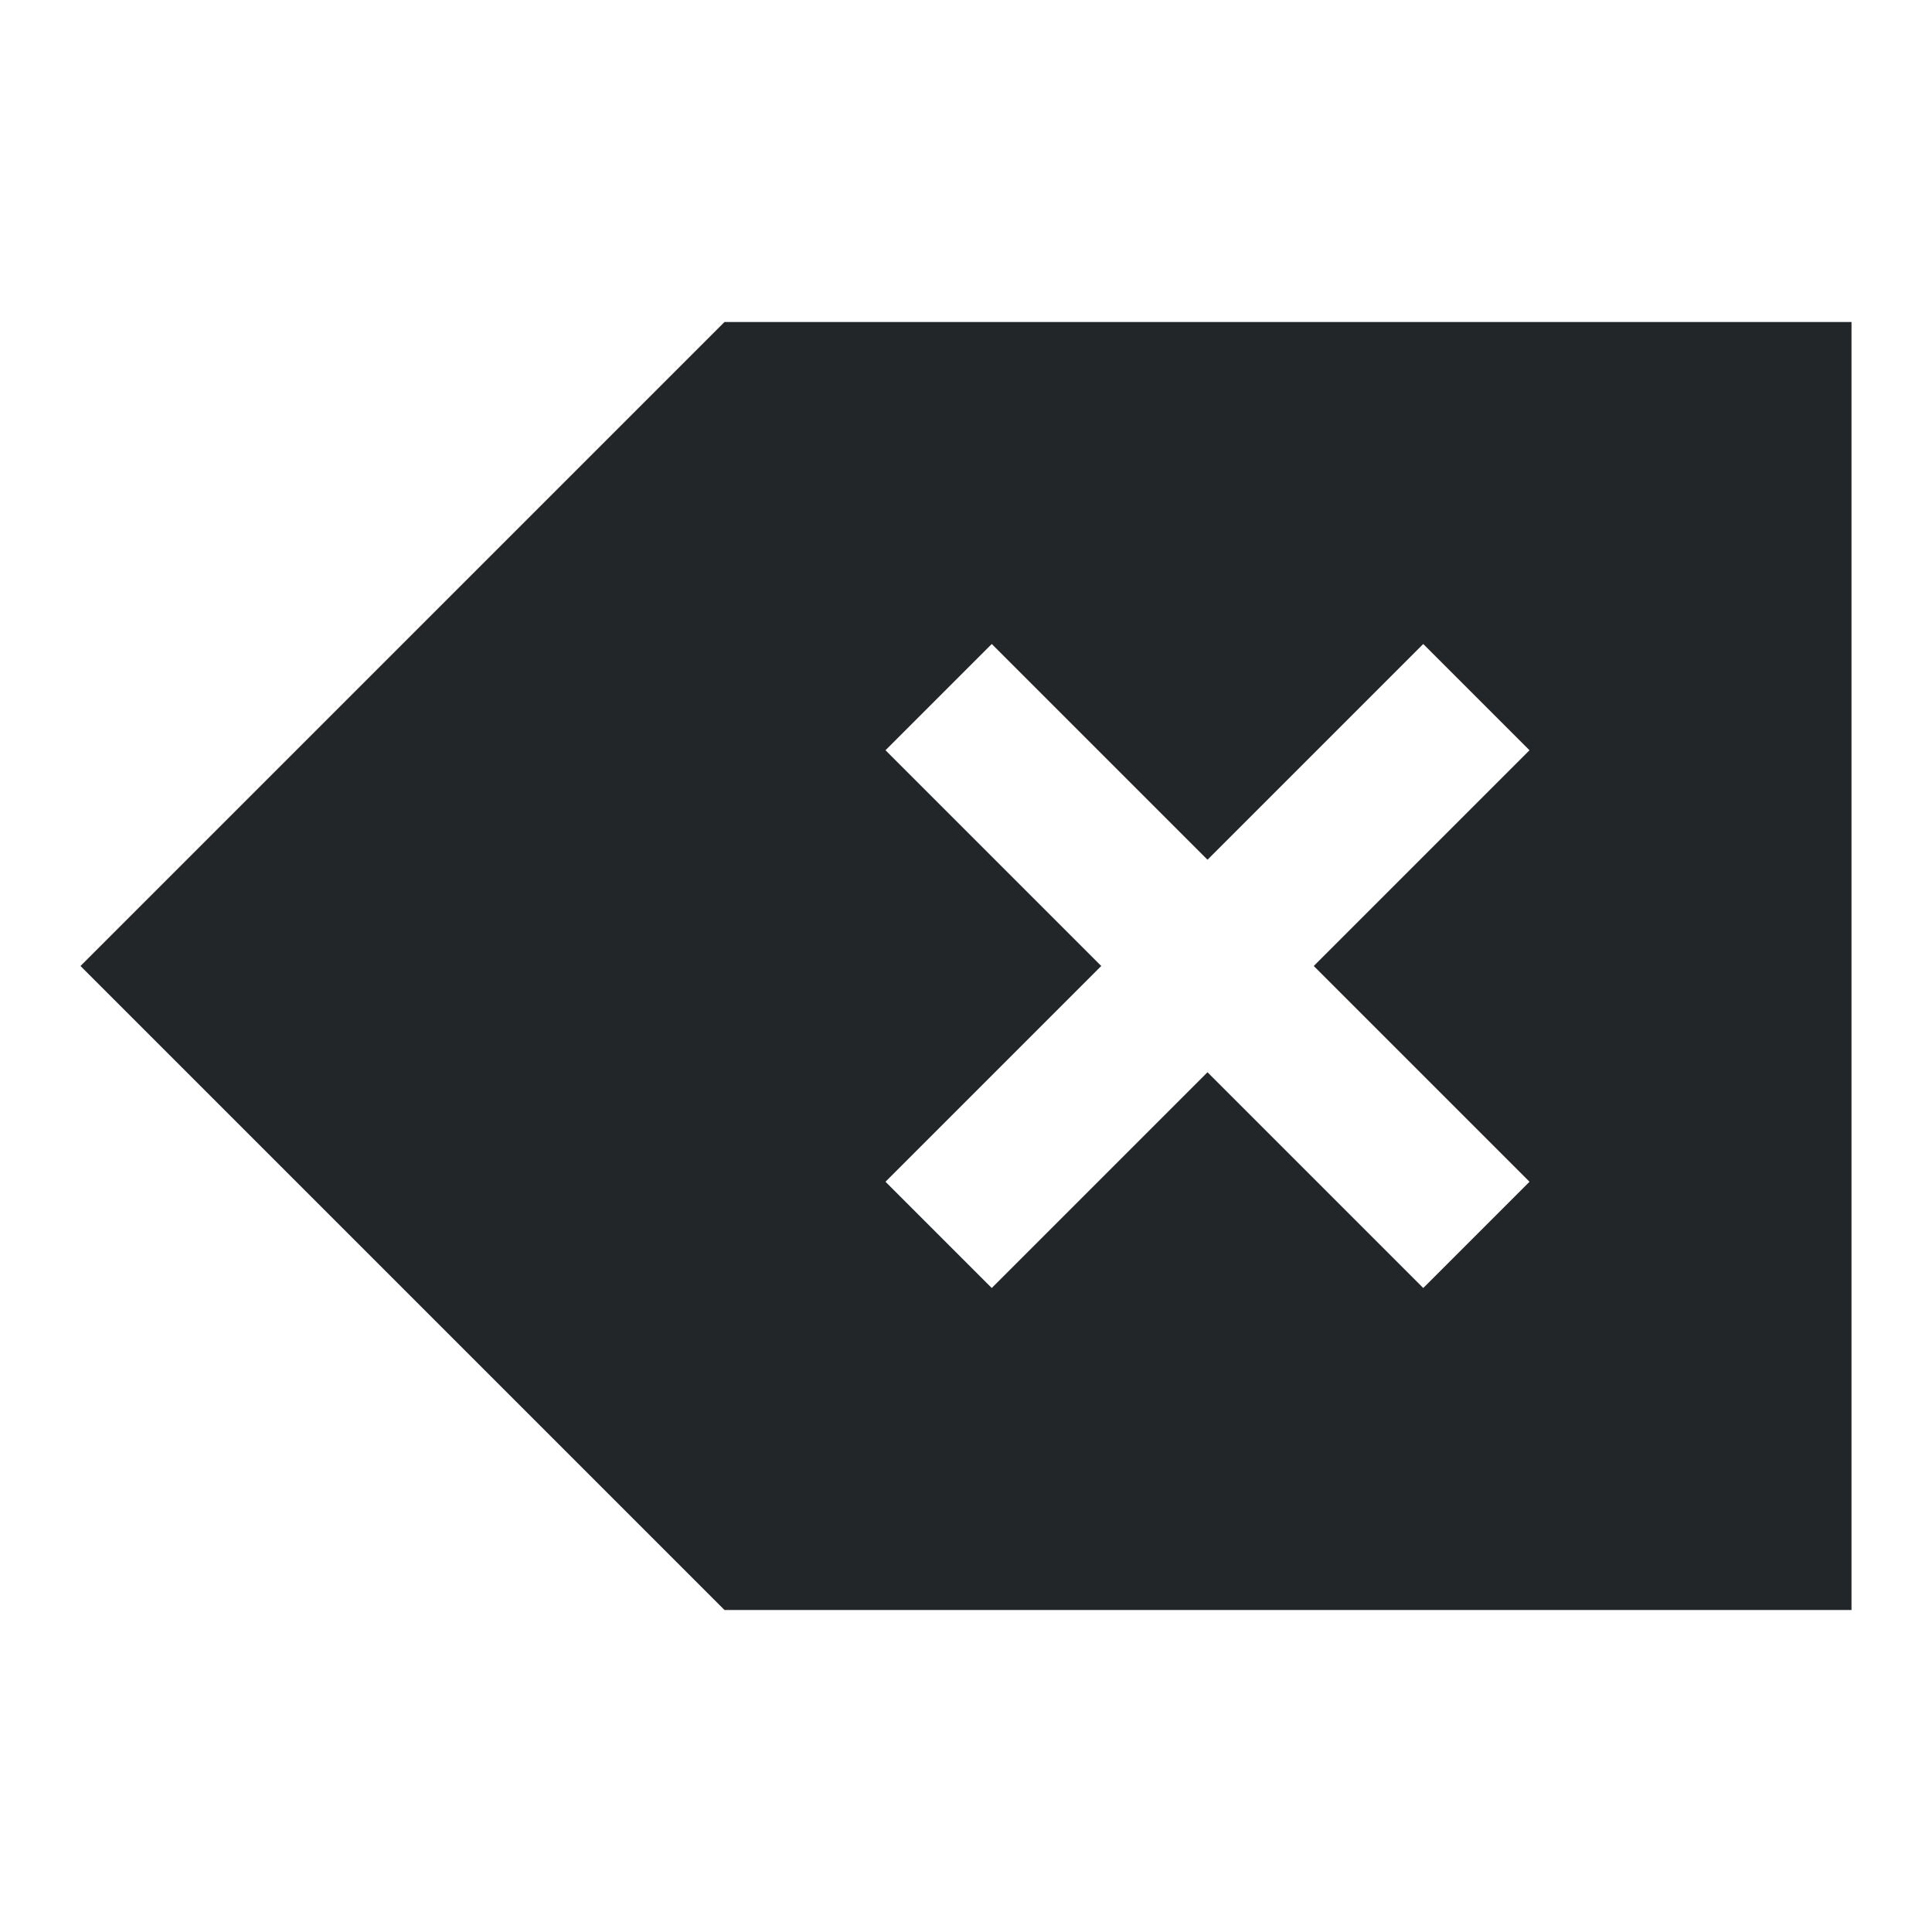
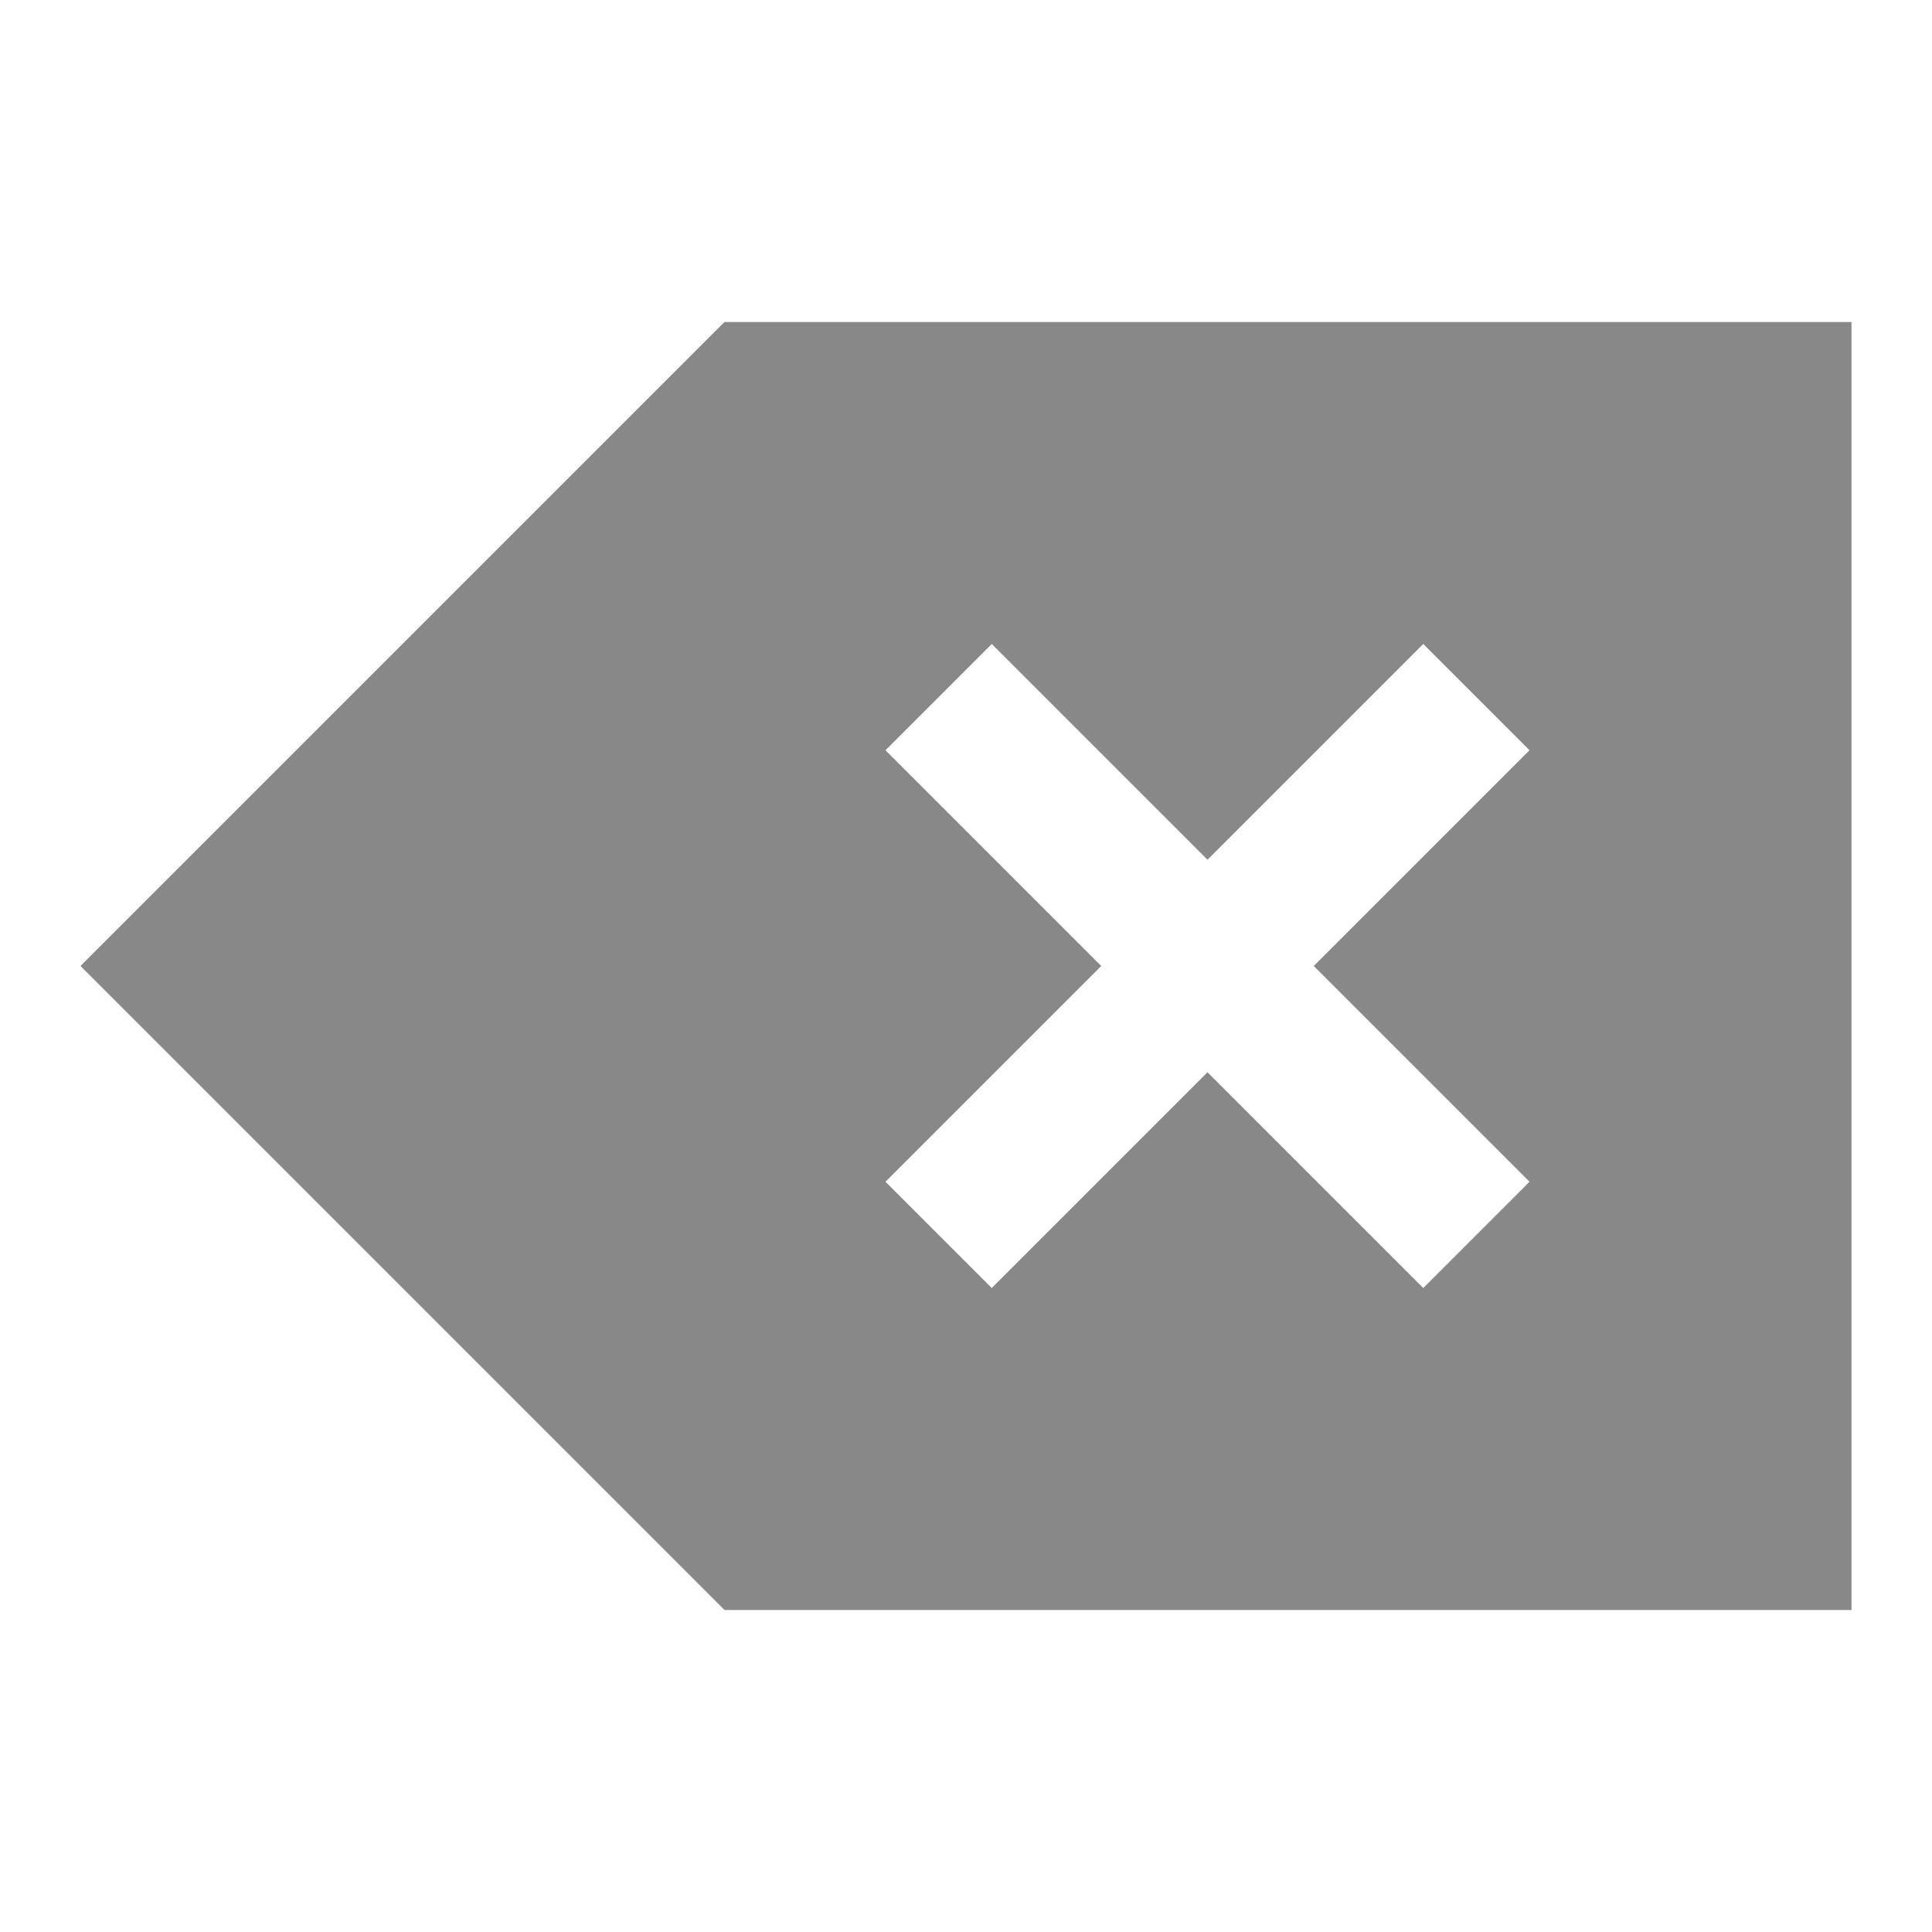
<svg xmlns="http://www.w3.org/2000/svg" viewBox="0 0 24 24" width="24" height="24">
  <defs id="defs3051">
    <style type="text/css" id="current-color-scheme">
      .ColorScheme-Text {
-         color:#232629;
+         color:#888888;
      }
      </style>
  </defs>
  <g transform="translate(1,1)">
    <path style="fill:currentColor;fill-opacity:1;stroke:none" d="M 8 3 L 0.943 10.057 L 0 11 L 0.943 11.943 L 8 19 L 20.334 19 L 22 19 L 22 3 L 20.334 3 L 8 3 z M 11.32 7 L 14 9.68 L 16.68 7 L 18 8.32 L 15.32 11 L 18 13.68 L 16.68 15 L 14 12.32 L 11.32 15 L 10 13.68 L 12.68 11 L 10 8.32 L 11.32 7 z " class="ColorScheme-Text" />
  </g>
</svg>
